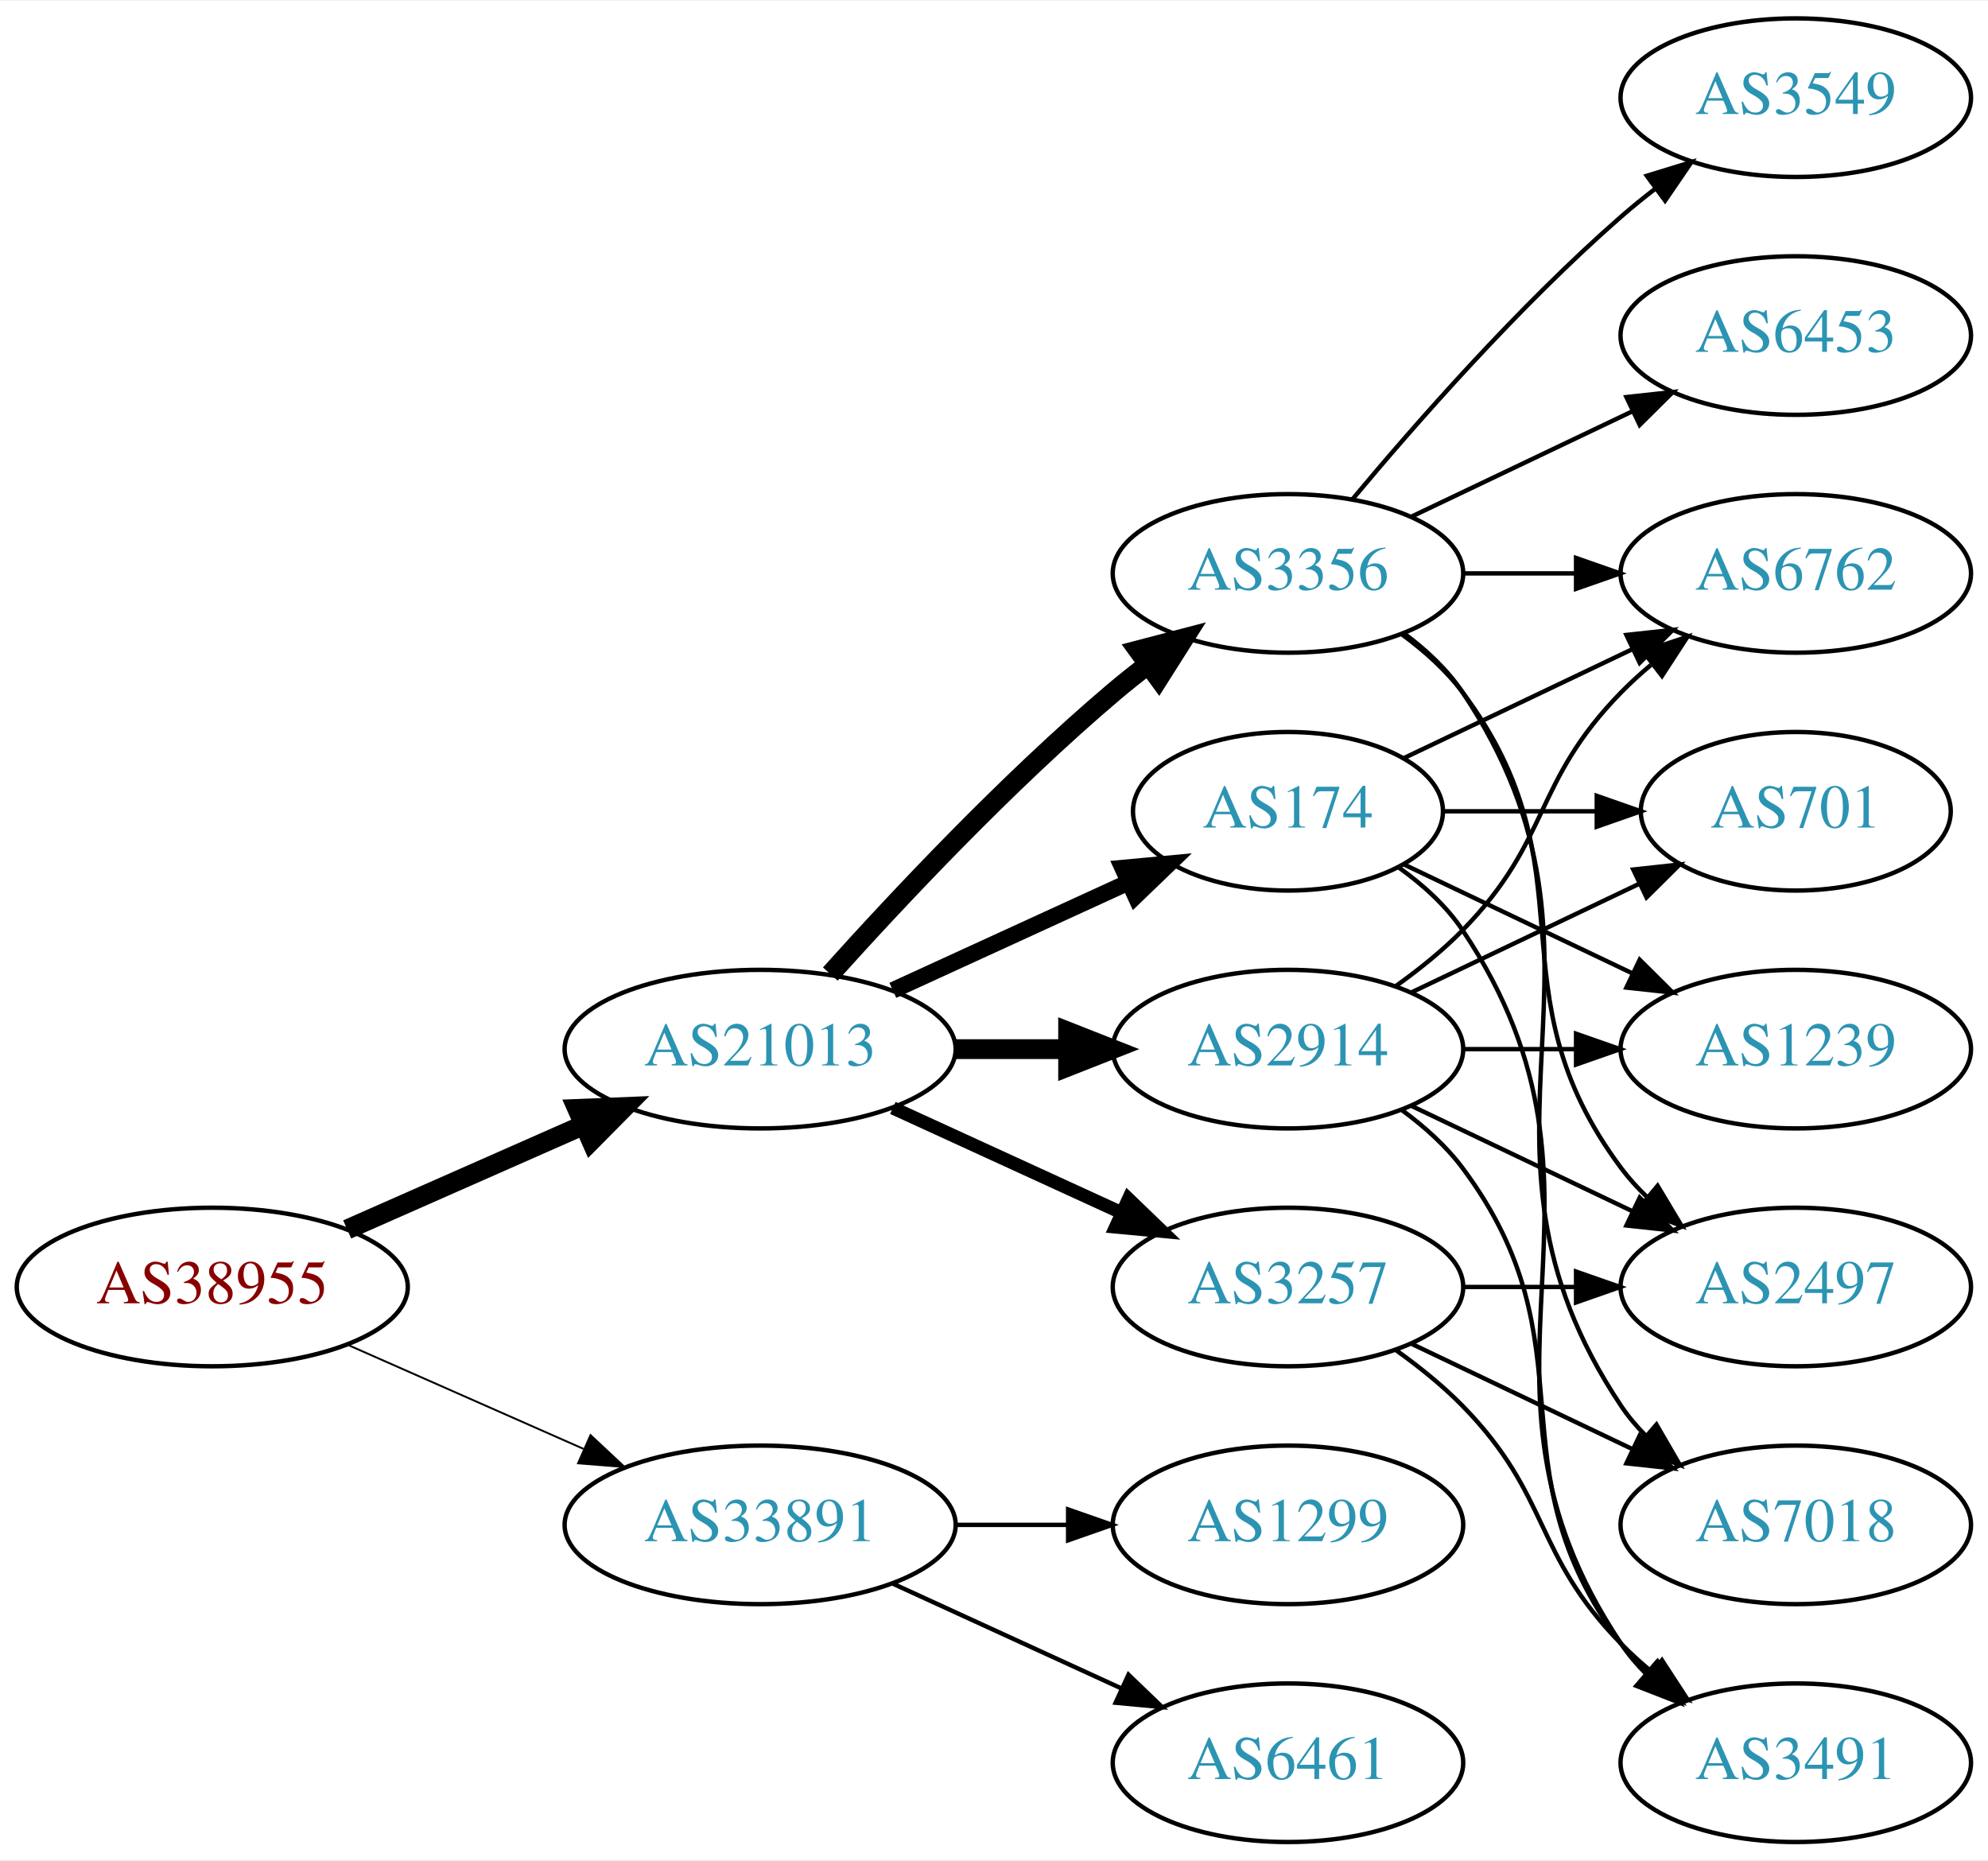
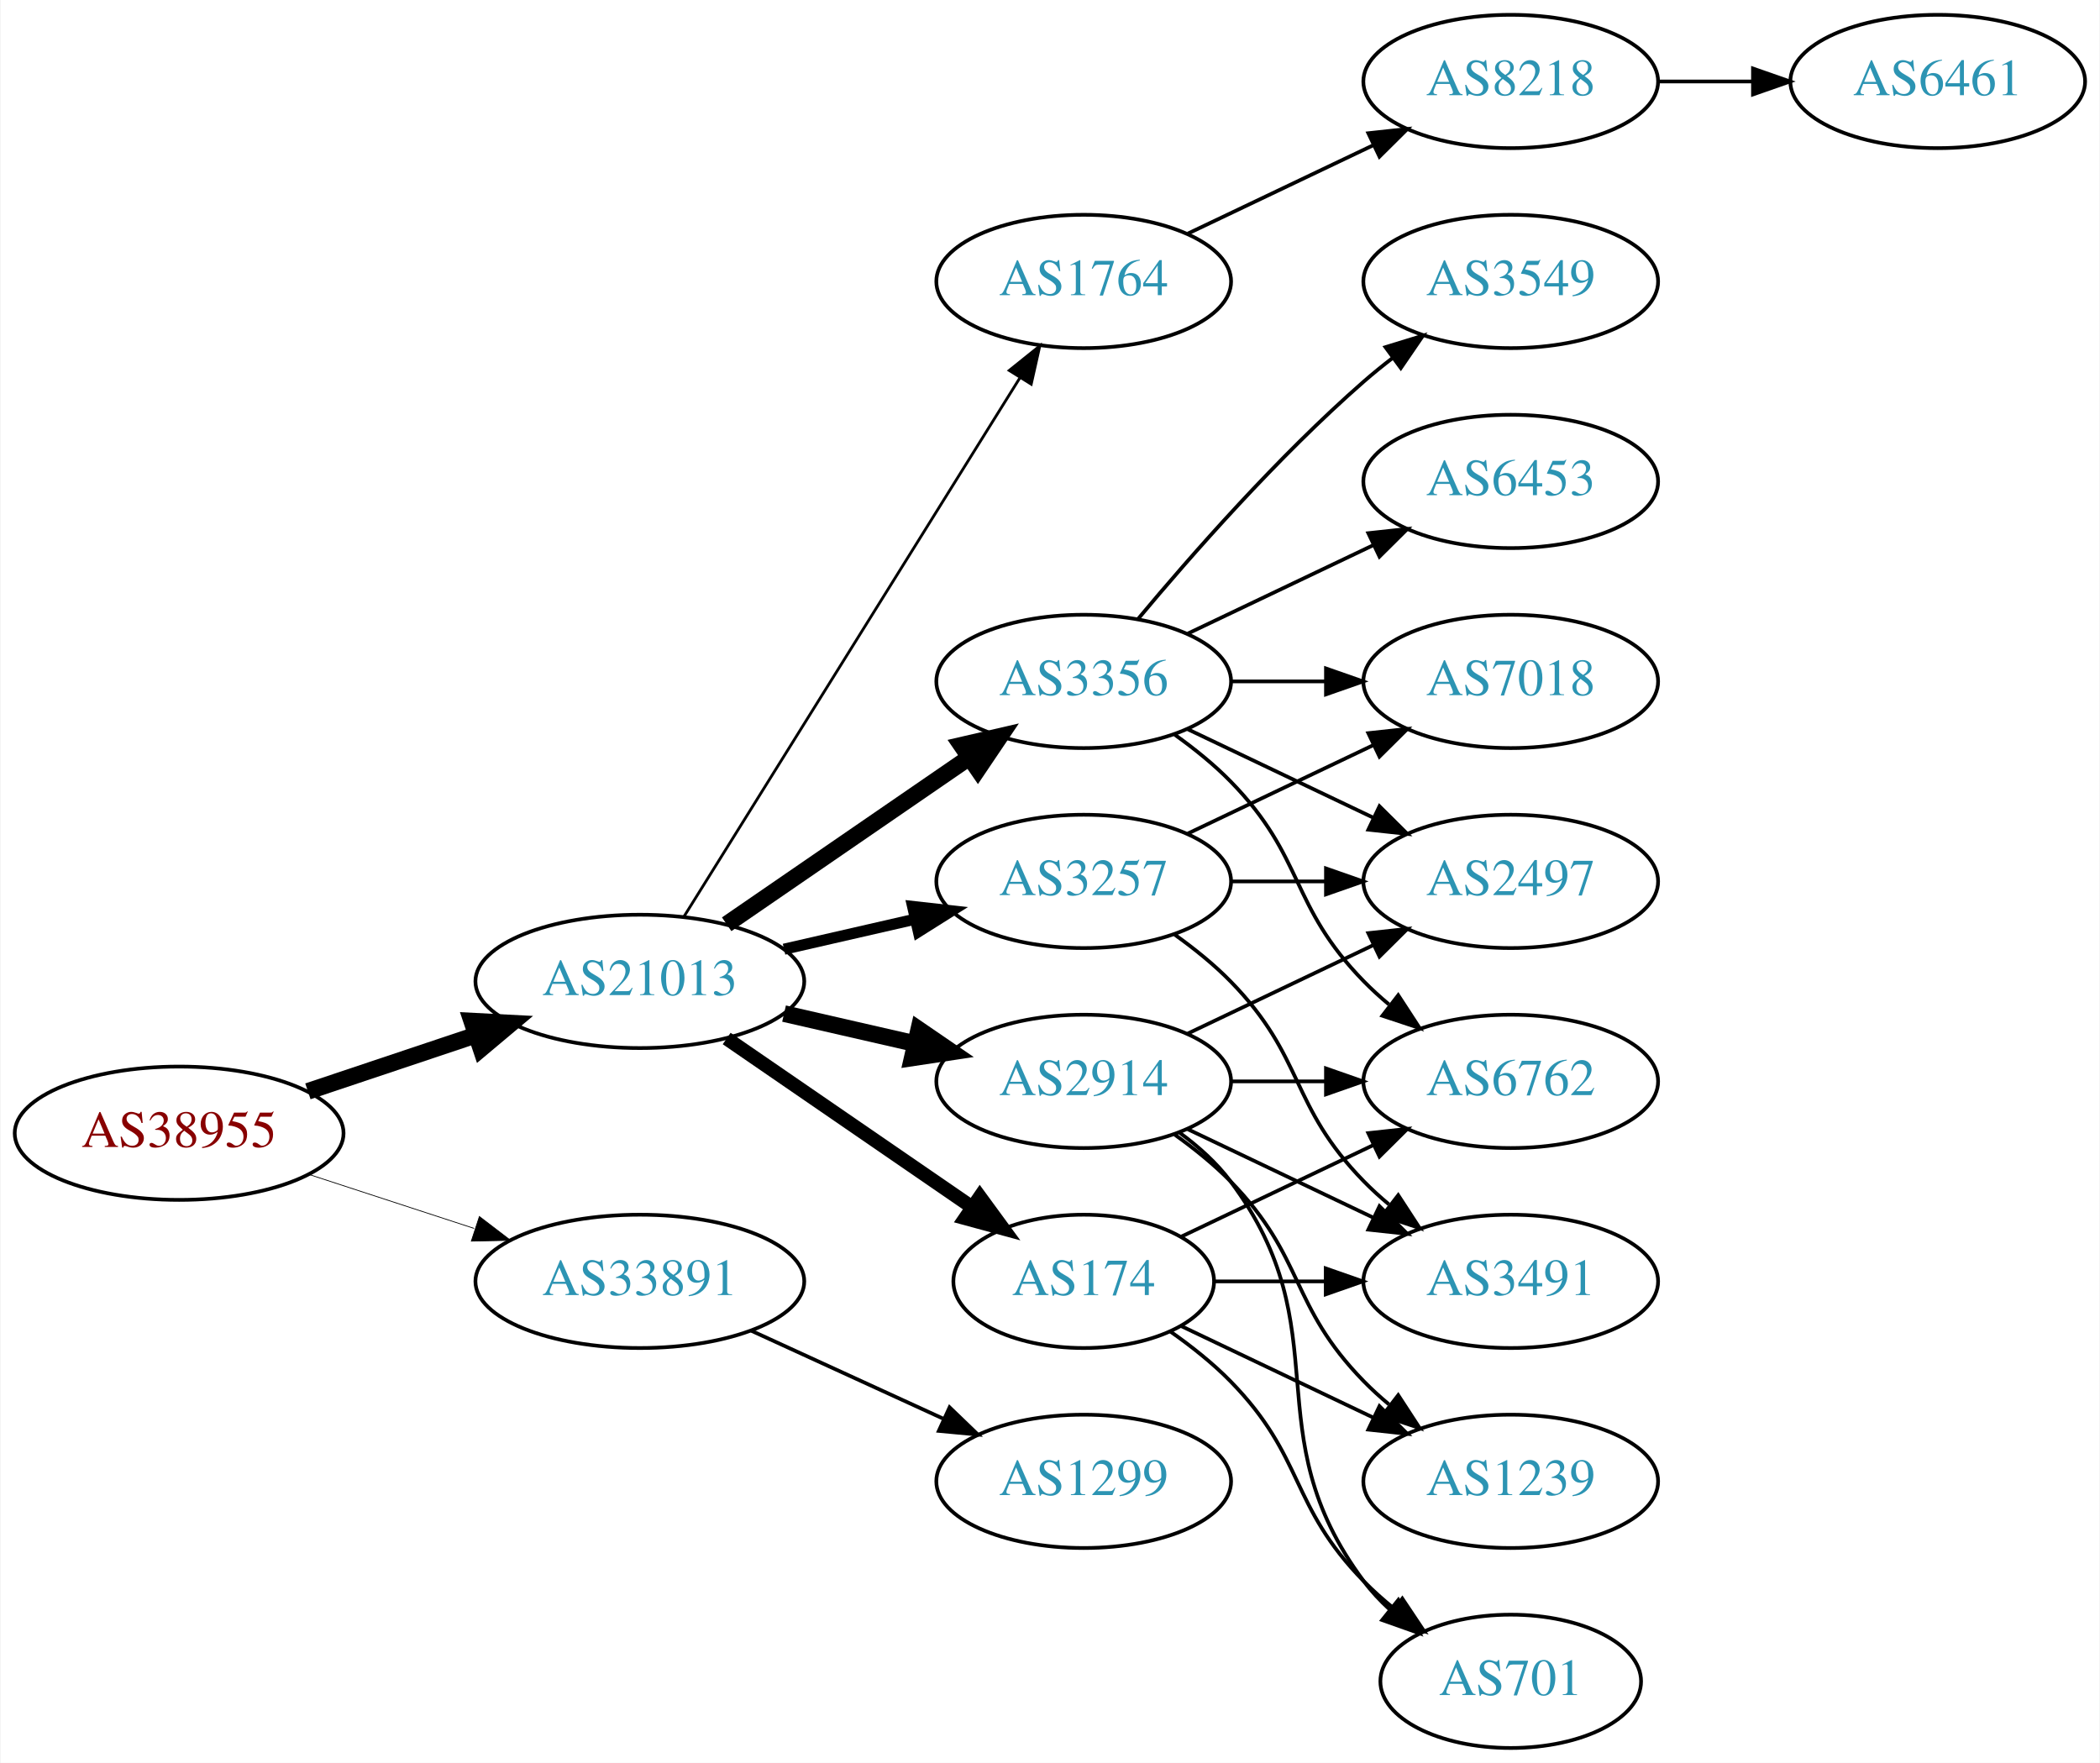
- <svg xmlns="http://www.w3.org/2000/svg" xmlns:xlink="http://www.w3.org/1999/xlink" width="451pt" height="422pt" viewBox="0.00 0.00 451.37 422.00">
-   <g id="graph0" class="graph" transform="scale(1 1) rotate(0) translate(4 418)">
-     <polygon fill="white" stroke="none" points="-4,4 -4,-418 447.37,-418 447.37,4 -4,4" />
+ <svg xmlns="http://www.w3.org/2000/svg" xmlns:xlink="http://www.w3.org/1999/xlink" width="567pt" height="476pt" viewBox="0.00 0.00 566.66 476.00">
+   <g id="graph0" class="graph" transform="scale(1 1) rotate(0) translate(4 472)">
+     <polygon fill="white" stroke="none" points="-4,4 -4,-472 562.663,-472 562.663,4 -4,4" />
    <g id="node1" class="node">
      <g id="a_node1">
        <a xlink:href="/asn/38955" xlink:title="AS38955 ~ World4You Internet Services GmbH [AT]">
-           <ellipse fill="#ffffff" stroke="black" cx="44.196" cy="-126" rx="44.393" ry="18" />
-           <text text-anchor="middle" x="44.196" y="-122.3" font-family="Times,serif" font-size="14.00" fill="#880000">AS38955</text>
+           <ellipse fill="#ffffff" stroke="black" cx="44.196" cy="-166" rx="44.393" ry="18" />
+           <text text-anchor="middle" x="44.196" y="-162.3" font-family="Times,serif" font-size="14.00" fill="#880000">AS38955</text>
        </a>
      </g>
    </g>
    <g id="node2" class="node">
      <g id="a_node2">
        <a xlink:href="/asn/21013" xlink:title="AS21013 ~ Wels, AT [AT]">
-           <ellipse fill="#ffffff" stroke="black" cx="168.588" cy="-180" rx="44.393" ry="18" />
-           <text text-anchor="middle" x="168.588" y="-176.3" font-family="Times,serif" font-size="14.00" fill="#2c94b3">AS21013</text>
+           <ellipse fill="#ffffff" stroke="black" cx="168.588" cy="-207" rx="44.393" ry="18" />
+           <text text-anchor="middle" x="168.588" y="-203.3" font-family="Times,serif" font-size="14.00" fill="#2c94b3">AS21013</text>
        </a>
      </g>
    </g>
    <g id="edge1" class="edge">
-       <path fill="none" stroke="black" stroke-width="4.5" d="M74.824,-139.072C90.941,-146.183 111.081,-155.069 128.473,-162.742" />
-       <polygon fill="black" stroke="black" stroke-width="4.5" points="127.071,-166.427 137.809,-166.861 130.249,-159.222 127.071,-166.427" />
+       <path fill="none" stroke="black" stroke-width="4.5" d="M78.964,-177.312C93.01,-182.017 109.488,-187.537 124.399,-192.532" />
+       <polygon fill="black" stroke="black" stroke-width="4.5" points="123.197,-196.282 133.93,-195.725 125.699,-188.815 123.197,-196.282" />
    </g>
    <g id="node3" class="node">
      <g id="a_node3">
        <a xlink:href="/asn/33891" xlink:title="AS33891 ~ CORE-BACKBONE GMBH GLOBAL NETWORK [DE]">
-           <ellipse fill="#ffffff" stroke="black" cx="168.588" cy="-72" rx="44.393" ry="18" />
-           <text text-anchor="middle" x="168.588" y="-68.3" font-family="Times,serif" font-size="14.00" fill="#2c94b3">AS33891</text>
+           <ellipse fill="#ffffff" stroke="black" cx="168.588" cy="-126" rx="44.393" ry="18" />
+           <text text-anchor="middle" x="168.588" y="-122.3" font-family="Times,serif" font-size="14.00" fill="#2c94b3">AS33891</text>
        </a>
      </g>
    </g>
    <g id="edge2" class="edge">
-       <path fill="none" stroke="black" stroke-width="0.429" d="M74.824,-112.928C90.941,-105.817 111.081,-96.931 128.473,-89.258" />
-       <polygon fill="black" stroke="black" stroke-width="0.429" points="130.073,-92.377 137.809,-85.139 127.247,-85.973 130.073,-92.377" />
+       <path fill="none" stroke="black" stroke-width="0.205" d="M79.289,-154.858C93.082,-150.35 109.177,-145.09 123.819,-140.305" />
+       <polygon fill="black" stroke="black" stroke-width="0.205" points="125.26,-143.516 133.678,-137.082 123.085,-136.862 125.26,-143.516" />
    </g>
    <g id="node4" class="node">
      <g id="a_node4">
-         <a xlink:href="/asn/3257" xlink:title="AS3257 ~ GTT [DE]">
-           <ellipse fill="#ffffff" stroke="black" cx="288.431" cy="-126" rx="39.794" ry="18" />
-           <text text-anchor="middle" x="288.431" y="-122.3" font-family="Times,serif" font-size="14.00" fill="#2c94b3">AS3257</text>
+         <a xlink:href="/asn/174" xlink:title="AS174 ~ Cogent Communications [US]">
+           <ellipse fill="#ffffff" stroke="black" cx="288.431" cy="-126" rx="35.194" ry="18" />
+           <text text-anchor="middle" x="288.431" y="-122.3" font-family="Times,serif" font-size="14.00" fill="#2c94b3">AS174</text>
        </a>
      </g>
    </g>
    <g id="edge3" class="edge">
-       <path fill="none" stroke="black" stroke-width="3" d="M198.718,-166.652C214.329,-159.498 233.727,-150.609 250.399,-142.97" />
-       <polygon fill="black" stroke="black" stroke-width="3" points="252.218,-145.986 259.851,-138.638 249.302,-139.622 252.218,-145.986" />
+       <path fill="none" stroke="black" stroke-width="3.75" d="M192.031,-191.574C210.846,-178.641 237.843,-160.085 258.319,-146.01" />
+       <polygon fill="black" stroke="black" stroke-width="3.75" points="260.394,-148.831 266.652,-140.282 256.429,-143.063 260.394,-148.831" />
    </g>
    <g id="node5" class="node">
      <g id="a_node5">
-         <a xlink:href="/asn/174" xlink:title="AS174 ~ Cogent Communications [US]">
-           <ellipse fill="#ffffff" stroke="black" cx="288.431" cy="-234" rx="35.194" ry="18" />
-           <text text-anchor="middle" x="288.431" y="-230.3" font-family="Times,serif" font-size="14.00" fill="#2c94b3">AS174</text>
+         <a xlink:href="/asn/3356" xlink:title="AS3356 ~ Level 3 Parent, LLC [US]">
+           <ellipse fill="#ffffff" stroke="black" cx="288.431" cy="-288" rx="39.794" ry="18" />
+           <text text-anchor="middle" x="288.431" y="-284.3" font-family="Times,serif" font-size="14.00" fill="#2c94b3">AS3356</text>
        </a>
      </g>
    </g>
    <g id="edge4" class="edge">
-       <path fill="none" stroke="black" stroke-width="3.75" d="M198.718,-193.348C214.935,-200.78 235.238,-210.083 252.327,-217.914" />
-       <polygon fill="black" stroke="black" stroke-width="3.75" points="250.895,-221.108 261.444,-222.092 253.811,-214.744 250.895,-221.108" />
+       <path fill="none" stroke="black" stroke-width="4.5" d="M192.031,-222.426C210.612,-235.198 237.173,-253.455 257.553,-267.463" />
+       <polygon fill="black" stroke="black" stroke-width="4.5" points="255.396,-270.758 265.867,-273.178 259.856,-264.269 255.396,-270.758" />
    </g>
    <g id="node6" class="node">
      <g id="a_node6">
        <a xlink:href="/asn/2914" xlink:title="AS2914 ~ NTT America, Inc. [US]">
          <ellipse fill="#ffffff" stroke="black" cx="288.431" cy="-180" rx="39.794" ry="18" />
          <text text-anchor="middle" x="288.431" y="-176.3" font-family="Times,serif" font-size="14.00" fill="#2c94b3">AS2914</text>
        </a>
      </g>
    </g>
    <g id="edge5" class="edge">
-       <path fill="none" stroke="black" stroke-width="4.5" d="M212.799,-180C221.112,-180 229.875,-180 238.357,-180" />
-       <polygon fill="black" stroke="black" stroke-width="4.5" points="238.516,-183.938 248.516,-180 238.516,-176.063 238.516,-183.938" />
+       <path fill="none" stroke="black" stroke-width="4.5" d="M207.523,-198.308C218.764,-195.733 231.176,-192.889 242.799,-190.226" />
+       <polygon fill="black" stroke="black" stroke-width="4.5" points="243.893,-194.015 252.761,-187.943 242.134,-186.339 243.893,-194.015" />
    </g>
    <g id="node7" class="node">
      <g id="a_node7">
-         <a xlink:href="/asn/3356" xlink:title="AS3356 ~ Level 3 Parent, LLC [US]">
-           <ellipse fill="#ffffff" stroke="black" cx="288.431" cy="-288" rx="39.794" ry="18" />
-           <text text-anchor="middle" x="288.431" y="-284.3" font-family="Times,serif" font-size="14.00" fill="#2c94b3">AS3356</text>
+         <a xlink:href="/asn/3257" xlink:title="AS3257 ~ GTT [DE]">
+           <ellipse fill="#ffffff" stroke="black" cx="288.431" cy="-234" rx="39.794" ry="18" />
+           <text text-anchor="middle" x="288.431" y="-230.3" font-family="Times,serif" font-size="14.00" fill="#2c94b3">AS3257</text>
        </a>
      </g>
    </g>
    <g id="edge6" class="edge">
-       <path fill="none" stroke="black" stroke-width="4.5" d="M184.521,-197.044C199.847,-214.097 224.782,-240.65 248.784,-261 251.281,-263.117 253.942,-265.232 256.653,-267.293" />
-       <polygon fill="black" stroke="black" stroke-width="4.5" points="254.432,-270.547 264.83,-273.266 259.077,-264.188 254.432,-270.547" />
-     </g>
-     <g id="node16" class="node">
-       <g id="a_node16">
+       <path fill="none" stroke="black" stroke-width="3" d="M207.523,-215.692C218.764,-218.267 231.176,-221.111 242.799,-223.774" />
+       <polygon fill="black" stroke="black" stroke-width="3" points="242.232,-227.235 252.761,-226.057 243.795,-220.412 242.232,-227.235" />
+     </g>
+     <g id="node8" class="node">
+       <g id="a_node8">
+         <a xlink:href="/asn/1764" xlink:title="AS1764 ~ NEXTLAYER-AS [AT]">
+           <ellipse fill="#ffffff" stroke="black" cx="288.431" cy="-396" rx="39.794" ry="18" />
+           <text text-anchor="middle" x="288.431" y="-392.3" font-family="Times,serif" font-size="14.00" fill="#2c94b3">AS1764</text>
+         </a>
+       </g>
+     </g>
+     <g id="edge7" class="edge">
+       <path fill="none" stroke="black" stroke-width="0.75" d="M180.463,-224.442C201.247,-257.775 246.707,-330.686 271.136,-369.866" />
+       <polygon fill="black" stroke="black" stroke-width="0.75" points="268.321,-371.966 276.582,-378.6 274.261,-368.263 268.321,-371.966" />
+     </g>
+     <g id="node19" class="node">
+       <g id="a_node19">
        <a xlink:href="/asn/1299" xlink:title="AS1299 ~ Telia Carrier [EU]">
          <ellipse fill="#ffffff" stroke="black" cx="288.431" cy="-72" rx="39.794" ry="18" />
          <text text-anchor="middle" x="288.431" y="-68.3" font-family="Times,serif" font-size="14.00" fill="#2c94b3">AS1299</text>
        </a>
      </g>
    </g>
-     <g id="edge24" class="edge">
-       <path fill="none" stroke="black" d="M212.799,-72C221.112,-72 229.875,-72 238.357,-72" />
-       <polygon fill="black" stroke="black" points="238.516,-75.5 248.516,-72 238.516,-68.5 238.516,-75.5" />
-     </g>
-     <g id="node17" class="node">
-       <g id="a_node17">
-         <a xlink:href="/asn/6461" xlink:title="AS6461 ~ Zayo Bandwidth [US]">
-           <ellipse fill="#ffffff" stroke="black" cx="288.431" cy="-18" rx="39.794" ry="18" />
-           <text text-anchor="middle" x="288.431" y="-14.3" font-family="Times,serif" font-size="14.00" fill="#2c94b3">AS6461</text>
-         </a>
-       </g>
-     </g>
-     <g id="edge25" class="edge">
-       <path fill="none" stroke="black" d="M198.718,-58.652C214.329,-51.498 233.727,-42.609 250.399,-34.969" />
-       <polygon fill="black" stroke="black" points="252.218,-37.986 259.851,-30.638 249.302,-31.622 252.218,-37.986" />
-     </g>
-     <g id="node8" class="node">
-       <g id="a_node8">
-         <a xlink:href="/asn/3491" xlink:title="AS3491 ~ PCCW Global, Inc. [US]">
-           <ellipse fill="#ffffff" stroke="black" cx="403.724" cy="-18" rx="39.794" ry="18" />
-           <text text-anchor="middle" x="403.724" y="-14.3" font-family="Times,serif" font-size="14.00" fill="#2c94b3">AS3491</text>
-         </a>
-       </g>
-     </g>
-     <g id="edge7" class="edge">
-       <path fill="none" stroke="black" d="M313.025,-111.611C318.281,-107.852 323.613,-103.563 328.077,-99 348.25,-78.383 343.905,-65.617 364.077,-45 366.17,-42.861 368.453,-40.782 370.83,-38.79" />
-       <polygon fill="black" stroke="black" points="373.349,-41.268 379.13,-32.389 369.074,-35.725 373.349,-41.268" />
+     <g id="edge27" class="edge">
+       <path fill="none" stroke="black" d="M198.718,-112.652C214.329,-105.498 233.727,-96.609 250.399,-88.969" />
+       <polygon fill="black" stroke="black" points="252.218,-91.986 259.851,-84.638 249.302,-85.622 252.218,-91.986" />
    </g>
    <g id="node9" class="node">
      <g id="a_node9">
-         <a xlink:href="/asn/2497" xlink:title="AS2497 ~ Internet Initiative Japan Inc. [JP]">
-           <ellipse fill="#ffffff" stroke="black" cx="403.724" cy="-126" rx="39.794" ry="18" />
-           <text text-anchor="middle" x="403.724" y="-122.3" font-family="Times,serif" font-size="14.00" fill="#2c94b3">AS2497</text>
-         </a>
-       </g>
-     </g>
-     <g id="edge8" class="edge">
-       <path fill="none" stroke="black" d="M328.103,-126C336.306,-126 345.07,-126 353.602,-126" />
-       <polygon fill="black" stroke="black" points="353.841,-129.5 363.841,-126 353.841,-122.5 353.841,-129.5" />
+         <a xlink:href="/asn/6762" xlink:title="AS6762 ~ TELECOM ITALIA SPARKLE S.p.A. [IT]">
+           <ellipse fill="#ffffff" stroke="black" cx="403.724" cy="-180" rx="39.794" ry="18" />
+           <text text-anchor="middle" x="403.724" y="-176.3" font-family="Times,serif" font-size="14.00" fill="#2c94b3">AS6762</text>
+         </a>
+       </g>
+     </g>
+     <g id="edge21" class="edge">
+       <path fill="none" stroke="black" d="M314.856,-138.119C330.159,-145.413 349.882,-154.814 366.764,-162.86" />
+       <polygon fill="black" stroke="black" points="365.271,-166.026 375.804,-167.169 368.283,-159.707 365.271,-166.026" />
    </g>
    <g id="node10" class="node">
      <g id="a_node10">
-         <a xlink:href="/asn/7018" xlink:title="AS7018 ~ AT&amp;T Services, Inc. [US]">
+         <a xlink:href="/asn/701" xlink:title="AS701 ~ UUNET [US]">
+           <ellipse fill="#ffffff" stroke="black" cx="403.724" cy="-18" rx="35.194" ry="18" />
+           <text text-anchor="middle" x="403.724" y="-14.3" font-family="Times,serif" font-size="14.00" fill="#2c94b3">AS701</text>
+         </a>
+       </g>
+     </g>
+     <g id="edge22" class="edge">
+       <path fill="none" stroke="black" d="M311.814,-112.468C317.455,-108.51 323.269,-103.914 328.077,-99 348.25,-78.383 343.905,-65.617 364.077,-45 366.556,-42.466 369.303,-40.017 372.156,-37.696" />
+       <polygon fill="black" stroke="black" points="374.458,-40.343 380.341,-31.532 370.247,-34.752 374.458,-40.343" />
+     </g>
+     <g id="node11" class="node">
+       <g id="a_node11">
+         <a xlink:href="/asn/1239" xlink:title="AS1239 ~ Sprint [US]">
          <ellipse fill="#ffffff" stroke="black" cx="403.724" cy="-72" rx="39.794" ry="18" />
-           <text text-anchor="middle" x="403.724" y="-68.3" font-family="Times,serif" font-size="14.00" fill="#2c94b3">AS7018</text>
-         </a>
-       </g>
-     </g>
-     <g id="edge9" class="edge">
-       <path fill="none" stroke="black" d="M316.567,-113.066C331.561,-105.919 350.382,-96.948 366.605,-89.215" />
-       <polygon fill="black" stroke="black" points="368.288,-92.291 375.809,-84.829 365.276,-85.972 368.288,-92.291" />
-     </g>
-     <g id="edge16" class="edge">
-       <path fill="none" stroke="black" d="M313.548,-221.266C319.038,-217.352 324.344,-212.577 328.077,-207 369.102,-145.706 323.053,-106.294 364.077,-45 365.699,-42.577 367.618,-40.305 369.72,-38.19" />
-       <polygon fill="black" stroke="black" points="372.087,-40.771 377.405,-31.607 367.533,-35.454 372.087,-40.771" />
+           <text text-anchor="middle" x="403.724" y="-68.3" font-family="Times,serif" font-size="14.00" fill="#2c94b3">AS1239</text>
+         </a>
+       </g>
+     </g>
+     <g id="edge23" class="edge">
+       <path fill="none" stroke="black" d="M314.856,-113.881C330.159,-106.587 349.882,-97.186 366.764,-89.14" />
+       <polygon fill="black" stroke="black" points="368.283,-92.293 375.804,-84.831 365.271,-85.974 368.283,-92.293" />
    </g>
    <g id="node13" class="node">
      <g id="a_node13">
-         <a xlink:href="/asn/6762" xlink:title="AS6762 ~ TELECOM ITALIA SPARKLE S.p.A. [IT]">
-           <ellipse fill="#ffffff" stroke="black" cx="403.724" cy="-288" rx="39.794" ry="18" />
-           <text text-anchor="middle" x="403.724" y="-284.3" font-family="Times,serif" font-size="14.00" fill="#2c94b3">AS6762</text>
-         </a>
-       </g>
-     </g>
-     <g id="edge18" class="edge">
-       <path fill="none" stroke="black" d="M314.856,-246.119C330.159,-253.413 349.882,-262.814 366.764,-270.86" />
-       <polygon fill="black" stroke="black" points="365.271,-274.026 375.804,-275.169 368.283,-267.707 365.271,-274.026" />
+         <a xlink:href="/asn/3491" xlink:title="AS3491 ~ PCCW Global, Inc. [US]">
+           <ellipse fill="#ffffff" stroke="black" cx="403.724" cy="-126" rx="39.794" ry="18" />
+           <text text-anchor="middle" x="403.724" y="-122.3" font-family="Times,serif" font-size="14.00" fill="#2c94b3">AS3491</text>
+         </a>
+       </g>
+     </g>
+     <g id="edge24" class="edge">
+       <path fill="none" stroke="black" d="M323.73,-126C333.107,-126 343.457,-126 353.492,-126" />
+       <polygon fill="black" stroke="black" points="353.781,-129.5 363.781,-126 353.781,-122.5 353.781,-129.5" />
+     </g>
+     <g id="edge15" class="edge">
+       <path fill="none" stroke="black" d="M313.025,-273.611C318.281,-269.852 323.613,-265.563 328.077,-261 348.25,-240.383 343.905,-227.617 364.077,-207 366.17,-204.861 368.453,-202.782 370.83,-200.79" />
+       <polygon fill="black" stroke="black" points="373.349,-203.268 379.13,-194.389 369.074,-197.725 373.349,-203.268" />
+     </g>
+     <g id="node12" class="node">
+       <g id="a_node12">
+         <a xlink:href="/asn/2497" xlink:title="AS2497 ~ Internet Initiative Japan Inc. [JP]">
+           <ellipse fill="#ffffff" stroke="black" cx="403.724" cy="-234" rx="39.794" ry="18" />
+           <text text-anchor="middle" x="403.724" y="-230.3" font-family="Times,serif" font-size="14.00" fill="#2c94b3">AS2497</text>
+         </a>
+       </g>
+     </g>
+     <g id="edge14" class="edge">
+       <path fill="none" stroke="black" d="M316.567,-275.066C331.561,-267.919 350.382,-258.948 366.605,-251.215" />
+       <polygon fill="black" stroke="black" points="368.288,-254.291 375.809,-246.829 365.276,-247.972 368.288,-254.291" />
    </g>
    <g id="node14" class="node">
      <g id="a_node14">
-         <a xlink:href="/asn/701" xlink:title="AS701 ~ UUNET [US]">
-           <ellipse fill="#ffffff" stroke="black" cx="403.724" cy="-234" rx="35.194" ry="18" />
-           <text text-anchor="middle" x="403.724" y="-230.3" font-family="Times,serif" font-size="14.00" fill="#2c94b3">AS701</text>
-         </a>
-       </g>
-     </g>
-     <g id="edge15" class="edge">
-       <path fill="none" stroke="black" d="M323.73,-234C334.6,-234 346.778,-234 358.255,-234" />
-       <polygon fill="black" stroke="black" points="358.541,-237.5 368.541,-234 358.541,-230.5 358.541,-237.5" />
+         <a xlink:href="/asn/7018" xlink:title="AS7018 ~ AT&amp;T Services, Inc. [US]">
+           <ellipse fill="#ffffff" stroke="black" cx="403.724" cy="-288" rx="39.794" ry="18" />
+           <text text-anchor="middle" x="403.724" y="-284.3" font-family="Times,serif" font-size="14.00" fill="#2c94b3">AS7018</text>
+         </a>
+       </g>
+     </g>
+     <g id="edge13" class="edge">
+       <path fill="none" stroke="black" d="M328.103,-288C336.306,-288 345.07,-288 353.602,-288" />
+       <polygon fill="black" stroke="black" points="353.841,-291.5 363.841,-288 353.841,-284.5 353.841,-291.5" />
    </g>
    <g id="node15" class="node">
      <g id="a_node15">
-         <a xlink:href="/asn/1239" xlink:title="AS1239 ~ Sprint [US]">
-           <ellipse fill="#ffffff" stroke="black" cx="403.724" cy="-180" rx="39.794" ry="18" />
-           <text text-anchor="middle" x="403.724" y="-176.3" font-family="Times,serif" font-size="14.00" fill="#2c94b3">AS1239</text>
-         </a>
-       </g>
-     </g>
-     <g id="edge17" class="edge">
-       <path fill="none" stroke="black" d="M314.856,-221.881C330.159,-214.587 349.882,-205.186 366.764,-197.14" />
-       <polygon fill="black" stroke="black" points="368.283,-200.293 375.804,-192.831 365.271,-193.974 368.283,-200.293" />
-     </g>
-     <g id="edge21" class="edge">
-       <path fill="none" stroke="black" d="M314.362,-166.118C319.438,-162.389 324.356,-157.984 328.077,-153 358.349,-112.458 333.806,-85.542 364.077,-45 365.822,-42.664 367.829,-40.455 369.992,-38.383" />
-       <polygon fill="black" stroke="black" points="372.352,-40.973 377.793,-31.882 367.87,-35.595 372.352,-40.973" />
-     </g>
-     <g id="edge20" class="edge">
-       <path fill="none" stroke="black" d="M316.567,-167.066C331.561,-159.919 350.382,-150.948 366.605,-143.215" />
-       <polygon fill="black" stroke="black" points="368.288,-146.291 375.809,-138.829 365.276,-139.972 368.288,-146.291" />
-     </g>
-     <g id="edge22" class="edge">
-       <path fill="none" stroke="black" d="M313.025,-194.389C318.281,-198.148 323.613,-202.437 328.077,-207 348.25,-227.617 343.905,-240.383 364.077,-261 366.17,-263.139 368.453,-265.218 370.83,-267.21" />
-       <polygon fill="black" stroke="black" points="369.074,-270.275 379.13,-273.611 373.349,-264.732 369.074,-270.275" />
-     </g>
-     <g id="edge23" class="edge">
-       <path fill="none" stroke="black" d="M316.567,-192.934C331.999,-200.29 351.485,-209.577 368.02,-217.459" />
-       <polygon fill="black" stroke="black" points="366.828,-220.768 377.361,-221.911 369.84,-214.449 366.828,-220.768" />
-     </g>
-     <g id="edge19" class="edge">
-       <path fill="none" stroke="black" d="M328.103,-180C336.306,-180 345.07,-180 353.602,-180" />
-       <polygon fill="black" stroke="black" points="353.841,-183.5 363.841,-180 353.841,-176.5 353.841,-183.5" />
-     </g>
-     <g id="edge12" class="edge">
-       <path fill="none" stroke="black" d="M314.362,-274.118C319.438,-270.389 324.356,-265.984 328.077,-261 358.349,-220.458 333.806,-193.542 364.077,-153 365.822,-150.664 367.829,-148.455 369.992,-146.383" />
-       <polygon fill="black" stroke="black" points="372.352,-148.973 377.793,-139.882 367.87,-143.595 372.352,-148.973" />
-     </g>
-     <g id="edge10" class="edge">
-       <path fill="none" stroke="black" d="M314.75,-274.393C319.806,-270.649 324.617,-266.169 328.077,-261 369.102,-199.706 323.053,-160.294 364.077,-99 365.699,-96.577 367.618,-94.305 369.72,-92.19" />
-       <polygon fill="black" stroke="black" points="372.087,-94.771 377.405,-85.607 367.533,-89.454 372.087,-94.771" />
-     </g>
-     <g id="node11" class="node">
-       <g id="a_node11">
        <a xlink:href="/asn/3549" xlink:title="AS3549 ~ Level 3 Parent, LLC [US]">
          <ellipse fill="#ffffff" stroke="black" cx="403.724" cy="-396" rx="39.794" ry="18" />
          <text text-anchor="middle" x="403.724" y="-392.3" font-family="Times,serif" font-size="14.00" fill="#2c94b3">AS3549</text>
        </a>
      </g>
    </g>
-     <g id="edge11" class="edge">
+     <g id="edge16" class="edge">
      <path fill="none" stroke="black" d="M303.061,-304.817C317.343,-321.929 340.89,-348.745 364.077,-369 366.543,-371.154 369.182,-373.294 371.879,-375.372" />
      <polygon fill="black" stroke="black" points="369.904,-378.264 380.033,-381.37 374.052,-372.625 369.904,-378.264" />
    </g>
-     <g id="node12" class="node">
-       <g id="a_node12">
+     <g id="node16" class="node">
+       <g id="a_node16">
        <a xlink:href="/asn/6453" xlink:title="AS6453 ~ TATA COMMUNICATIONS (AMERICA) INC [US]">
          <ellipse fill="#ffffff" stroke="black" cx="403.724" cy="-342" rx="39.794" ry="18" />
          <text text-anchor="middle" x="403.724" y="-338.3" font-family="Times,serif" font-size="14.00" fill="#2c94b3">AS6453</text>
        </a>
      </g>
    </g>
-     <g id="edge13" class="edge">
+     <g id="edge17" class="edge">
      <path fill="none" stroke="black" d="M316.567,-300.934C331.561,-308.081 350.382,-317.052 366.605,-324.785" />
      <polygon fill="black" stroke="black" points="365.276,-328.028 375.809,-329.171 368.288,-321.709 365.276,-328.028" />
    </g>
-     <g id="edge14" class="edge">
-       <path fill="none" stroke="black" d="M328.103,-288C336.306,-288 345.07,-288 353.602,-288" />
-       <polygon fill="black" stroke="black" points="353.841,-291.5 363.841,-288 353.841,-284.5 353.841,-291.5" />
+     <g id="edge8" class="edge">
+       <path fill="none" stroke="black" d="M328.103,-180C336.306,-180 345.07,-180 353.602,-180" />
+       <polygon fill="black" stroke="black" points="353.841,-183.5 363.841,-180 353.841,-176.5 353.841,-183.5" />
+     </g>
+     <g id="edge9" class="edge">
+       <path fill="none" stroke="black" d="M314.362,-166.118C319.438,-162.389 324.356,-157.984 328.077,-153 358.349,-112.458 333.806,-85.542 364.077,-45 366.085,-42.311 368.441,-39.791 370.982,-37.455" />
+       <polygon fill="black" stroke="black" points="373.397,-40.004 378.998,-31.011 369.011,-34.548 373.397,-40.004" />
+     </g>
+     <g id="edge10" class="edge">
+       <path fill="none" stroke="black" d="M313.025,-165.611C318.281,-161.852 323.613,-157.563 328.077,-153 348.25,-132.383 343.905,-119.617 364.077,-99 366.17,-96.861 368.453,-94.782 370.83,-92.79" />
+       <polygon fill="black" stroke="black" points="373.349,-95.268 379.13,-86.389 369.074,-89.725 373.349,-95.268" />
+     </g>
+     <g id="edge11" class="edge">
+       <path fill="none" stroke="black" d="M316.567,-192.934C331.561,-200.081 350.382,-209.052 366.605,-216.785" />
+       <polygon fill="black" stroke="black" points="365.276,-220.028 375.809,-221.171 368.288,-213.709 365.276,-220.028" />
+     </g>
+     <g id="edge12" class="edge">
+       <path fill="none" stroke="black" d="M316.567,-167.066C331.561,-159.919 350.382,-150.948 366.605,-143.215" />
+       <polygon fill="black" stroke="black" points="368.288,-146.291 375.809,-138.829 365.276,-139.972 368.288,-146.291" />
+     </g>
+     <g id="edge20" class="edge">
+       <path fill="none" stroke="black" d="M328.103,-234C336.306,-234 345.07,-234 353.602,-234" />
+       <polygon fill="black" stroke="black" points="353.841,-237.5 363.841,-234 353.841,-230.5 353.841,-237.5" />
+     </g>
+     <g id="edge18" class="edge">
+       <path fill="none" stroke="black" d="M313.025,-219.611C318.281,-215.852 323.613,-211.563 328.077,-207 348.25,-186.383 343.905,-173.617 364.077,-153 366.17,-150.861 368.453,-148.782 370.83,-146.79" />
+       <polygon fill="black" stroke="black" points="373.349,-149.268 379.13,-140.389 369.074,-143.725 373.349,-149.268" />
+     </g>
+     <g id="edge19" class="edge">
+       <path fill="none" stroke="black" d="M316.567,-246.934C331.561,-254.081 350.382,-263.052 366.605,-270.785" />
+       <polygon fill="black" stroke="black" points="365.276,-274.028 375.809,-275.171 368.288,-267.709 365.276,-274.028" />
+     </g>
+     <g id="node17" class="node">
+       <g id="a_node17">
+         <a xlink:href="/asn/8218" xlink:title="AS8218 ~ legacy Neotelecoms [FR]">
+           <ellipse fill="#ffffff" stroke="black" cx="403.724" cy="-450" rx="39.794" ry="18" />
+           <text text-anchor="middle" x="403.724" y="-446.3" font-family="Times,serif" font-size="14.00" fill="#2c94b3">AS8218</text>
+         </a>
+       </g>
+     </g>
+     <g id="edge25" class="edge">
+       <path fill="none" stroke="black" d="M316.567,-408.934C331.561,-416.081 350.382,-425.052 366.605,-432.785" />
+       <polygon fill="black" stroke="black" points="365.276,-436.028 375.809,-437.171 368.288,-429.709 365.276,-436.028" />
+     </g>
+     <g id="node18" class="node">
+       <g id="a_node18">
+         <a xlink:href="/asn/6461" xlink:title="AS6461 ~ Zayo Bandwidth [US]">
+           <ellipse fill="#ffffff" stroke="black" cx="519.017" cy="-450" rx="39.794" ry="18" />
+           <text text-anchor="middle" x="519.017" y="-446.3" font-family="Times,serif" font-size="14.00" fill="#2c94b3">AS6461</text>
+         </a>
+       </g>
+     </g>
+     <g id="edge26" class="edge">
+       <path fill="none" stroke="black" d="M443.396,-450C451.599,-450 460.363,-450 468.895,-450" />
+       <polygon fill="black" stroke="black" points="469.134,-453.5 479.134,-450 469.134,-446.5 469.134,-453.5" />
    </g>
  </g>
</svg>
